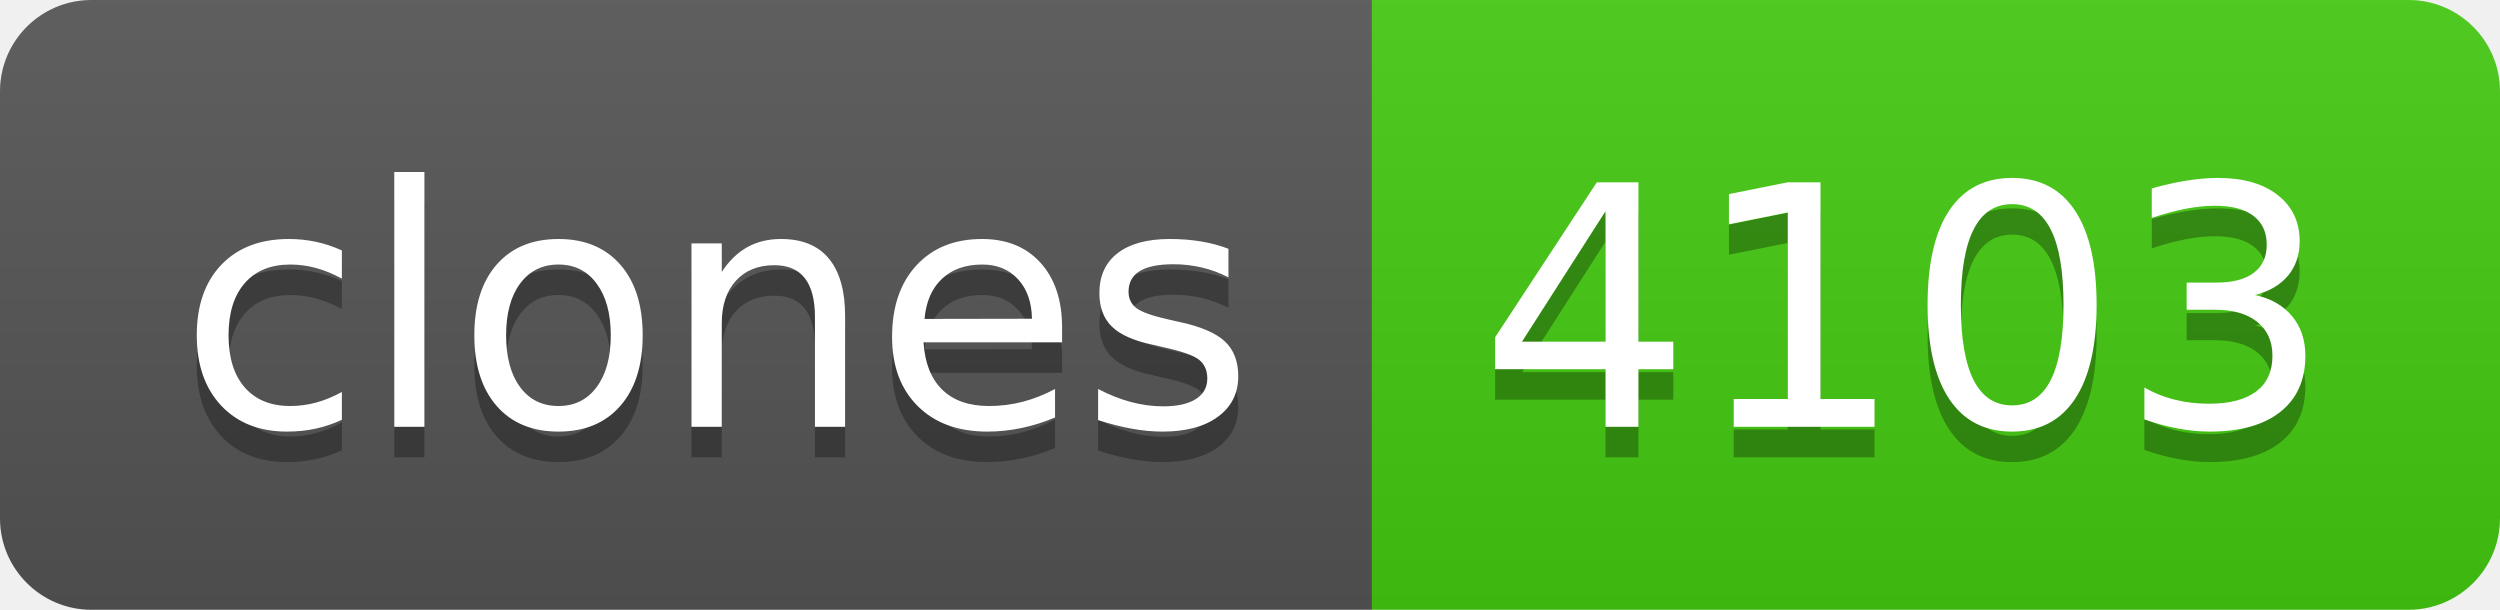
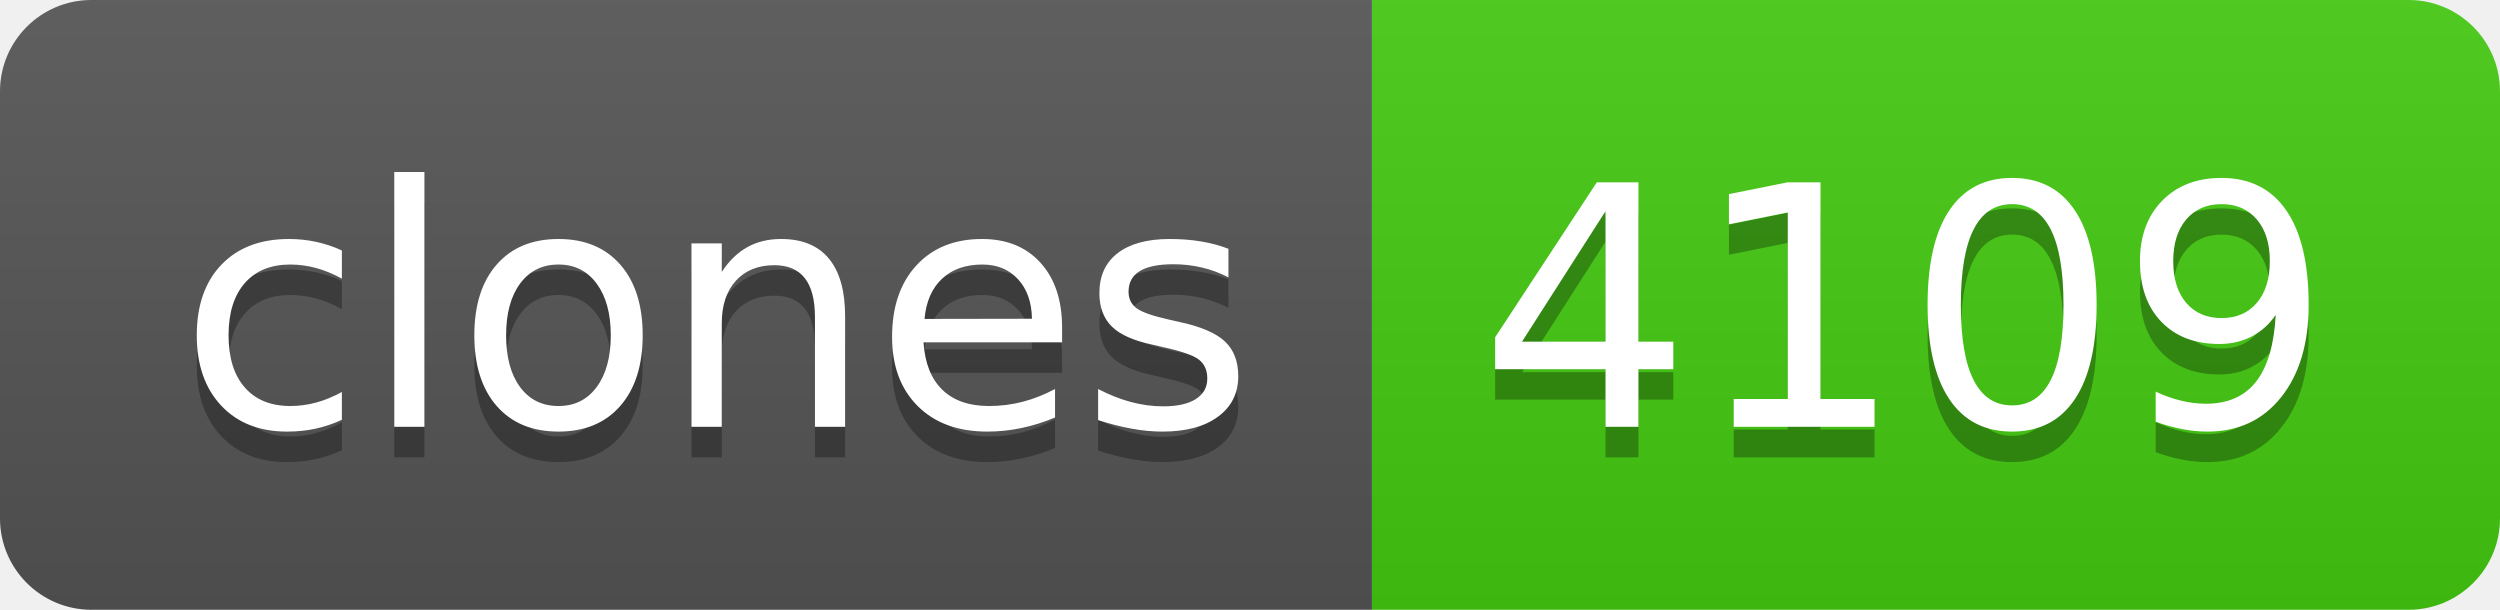
- <svg xmlns="http://www.w3.org/2000/svg" width="82" height="20" role="img" aria-label="clones: 4103">
+ <svg xmlns="http://www.w3.org/2000/svg" width="82" height="20" role="img" aria-label="clones: 4109">
  <linearGradient id="s" x2="0" y2="100%">
    <stop offset="0" stop-color="#bbb" stop-opacity=".1" />
    <stop offset="1" stop-opacity=".1" />
  </linearGradient>
  <clipPath id="r">
    <rect width="82" height="20" rx="3" fill="#fff" />
  </clipPath>
  <g clip-path="url(#r)">
    <rect width="45" height="20" fill="#555" />
    <rect x="45" width="37" height="20" fill="#4c1" />
    <rect width="82" height="20" fill="url(#s)" />
  </g>
  <g fill="#fff" text-anchor="middle" font-family="Verdana,Geneva,DejaVu Sans,sans-serif" text-rendering="geometricPrecision" font-size="110">
    <text aria-hidden="true" x="235" y="150" fill="#010101" fill-opacity=".3" transform="scale(.1)" textLength="350">clones</text>
    <text x="235" y="140" transform="scale(.1)" fill="#fff" textLength="350">clones</text>
-     <text aria-hidden="true" x="625" y="150" fill="#010101" fill-opacity=".3" transform="scale(.1)" textLength="270">4103</text>
-     <text x="625" y="140" transform="scale(.1)" fill="#fff" textLength="270">4103</text>
+     <text aria-hidden="true" x="625" y="150" fill="#010101" fill-opacity=".3" transform="scale(.1)" textLength="270">4109</text>
+     <text x="625" y="140" transform="scale(.1)" fill="#fff" textLength="270">4109</text>
  </g>
</svg>
